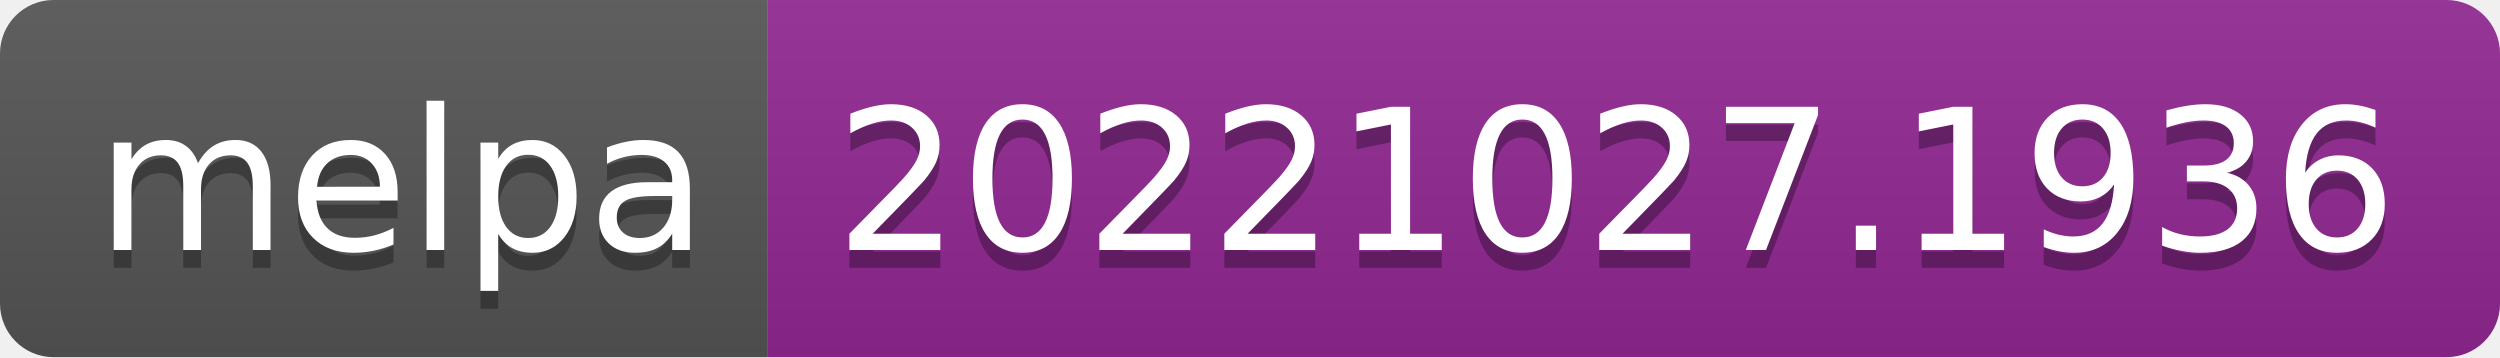
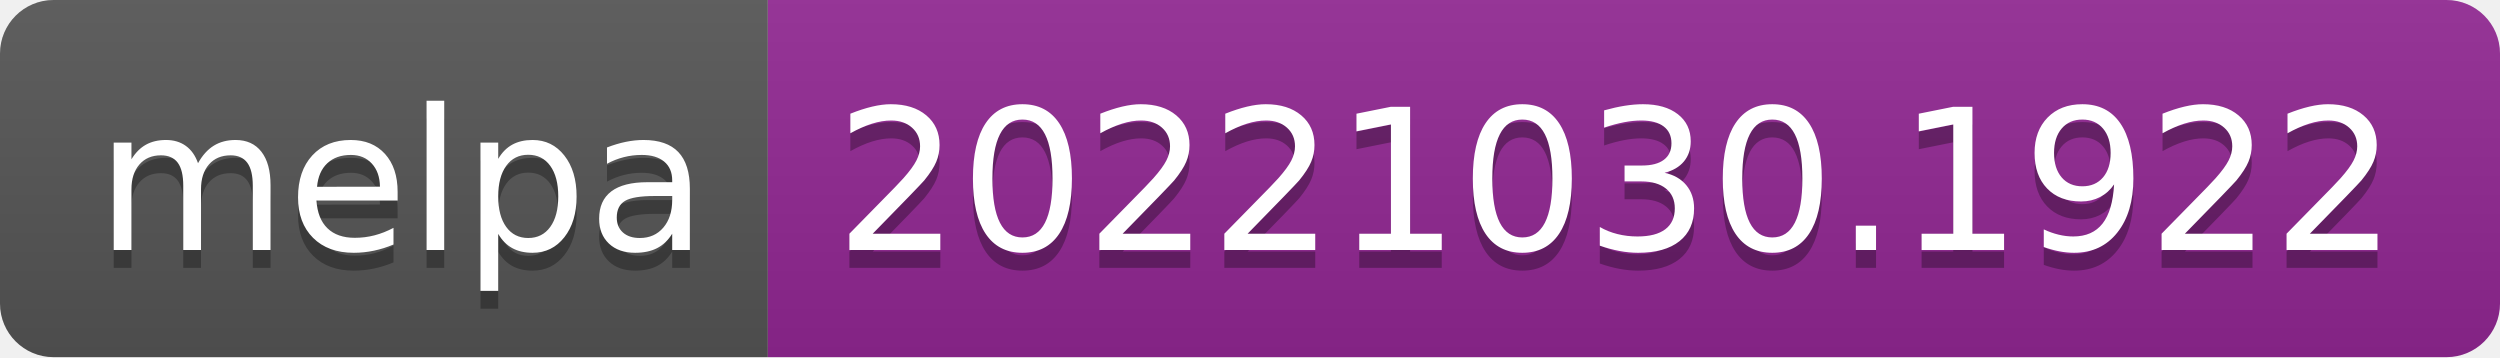
- <svg xmlns="http://www.w3.org/2000/svg" width="140" height="20" role="img" aria-label="melpa: 20221027.1936">
+ <svg xmlns="http://www.w3.org/2000/svg" width="140" height="20" role="img" aria-label="melpa: 20221030.1922">
  <linearGradient id="s" x2="0" y2="100%">
    <stop offset="0" stop-color="#bbb" stop-opacity=".1" />
    <stop offset="1" stop-opacity=".1" />
  </linearGradient>
  <clipPath id="r">
    <rect width="140" height="20" rx="3" fill="#fff" />
  </clipPath>
  <g clip-path="url(#r)">
    <rect width="43" height="20" fill="#555" />
    <rect x="43" width="97" height="20" fill="#922793" />
    <rect width="140" height="20" fill="url(#s)" />
  </g>
  <g fill="#fff" text-anchor="middle" font-family="Verdana,Geneva,DejaVu Sans,sans-serif" text-rendering="geometricPrecision" font-size="110">
    <text aria-hidden="true" x="225" y="150" fill="#010101" fill-opacity=".3" transform="scale(.1)" textLength="330">melpa</text>
    <text x="225" y="140" transform="scale(.1)" fill="#fff" textLength="330">melpa</text>
-     <text aria-hidden="true" x="905" y="150" fill="#010101" fill-opacity=".3" transform="scale(.1)" textLength="870">20221027.1936</text>
-     <text x="905" y="140" transform="scale(.1)" fill="#fff" textLength="870">20221027.1936</text>
+     <text aria-hidden="true" x="905" y="150" fill="#010101" fill-opacity=".3" transform="scale(.1)" textLength="870">20221030.1922</text>
+     <text x="905" y="140" transform="scale(.1)" fill="#fff" textLength="870">20221030.1922</text>
  </g>
</svg>
